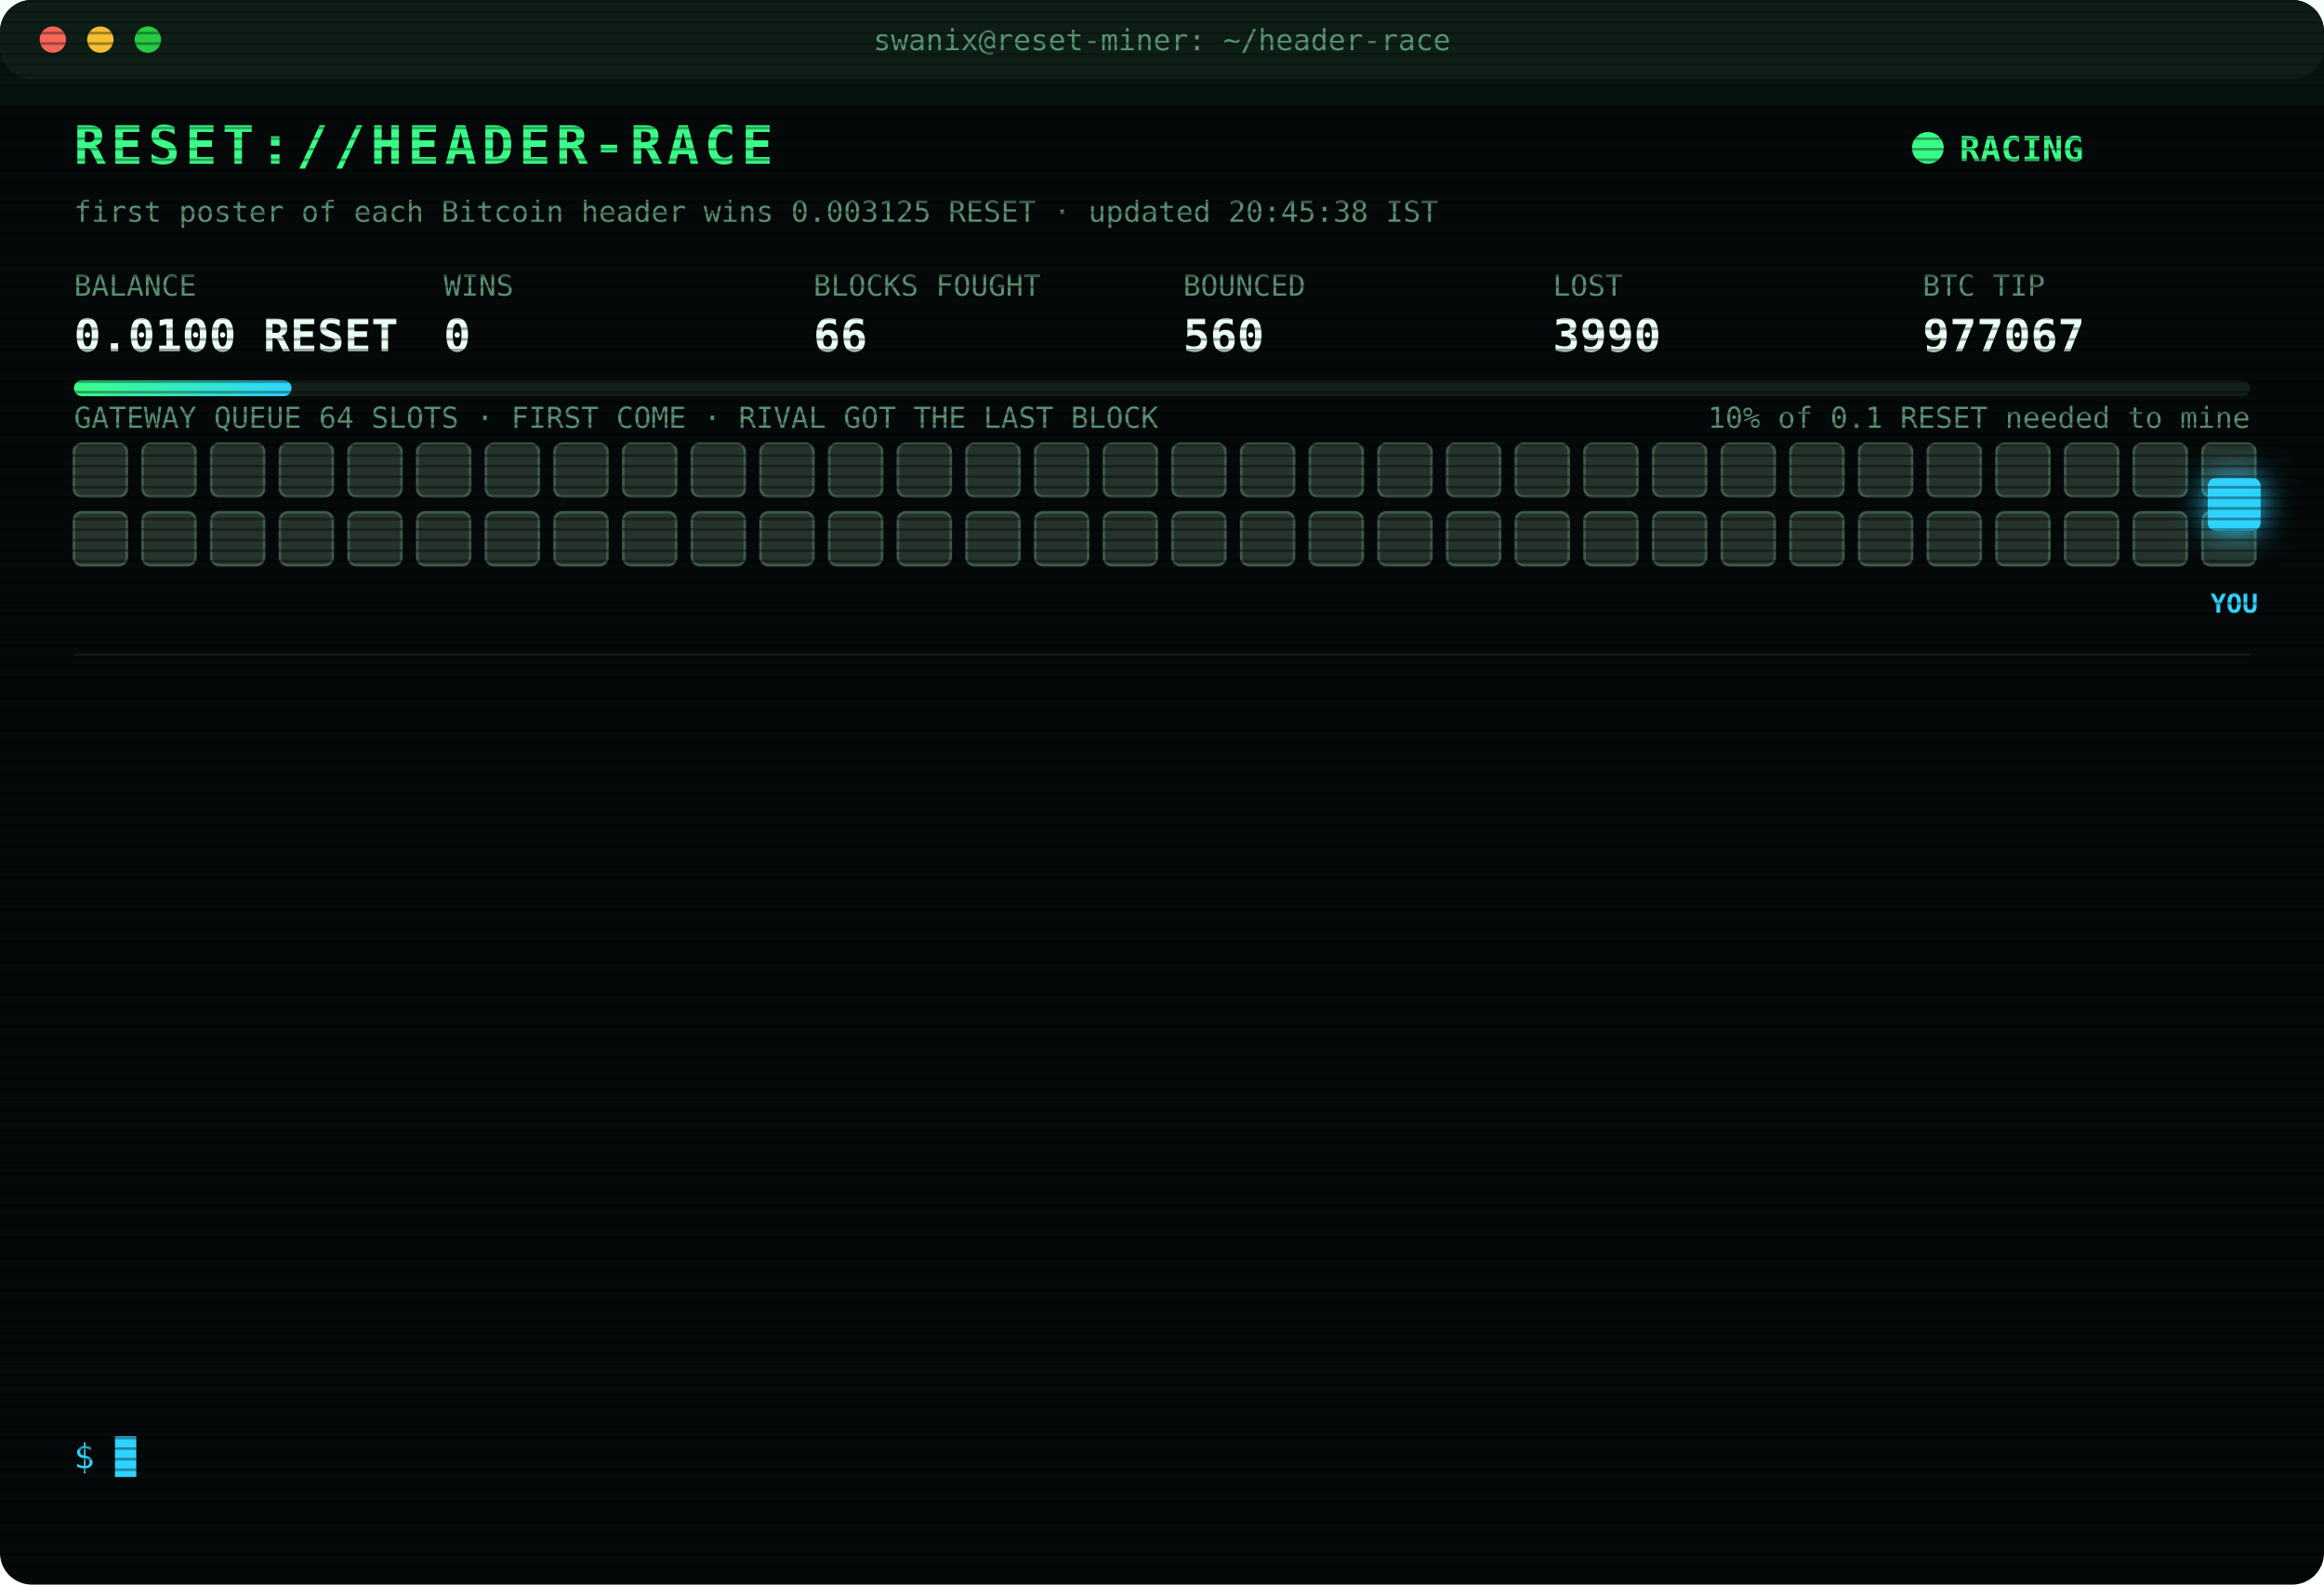
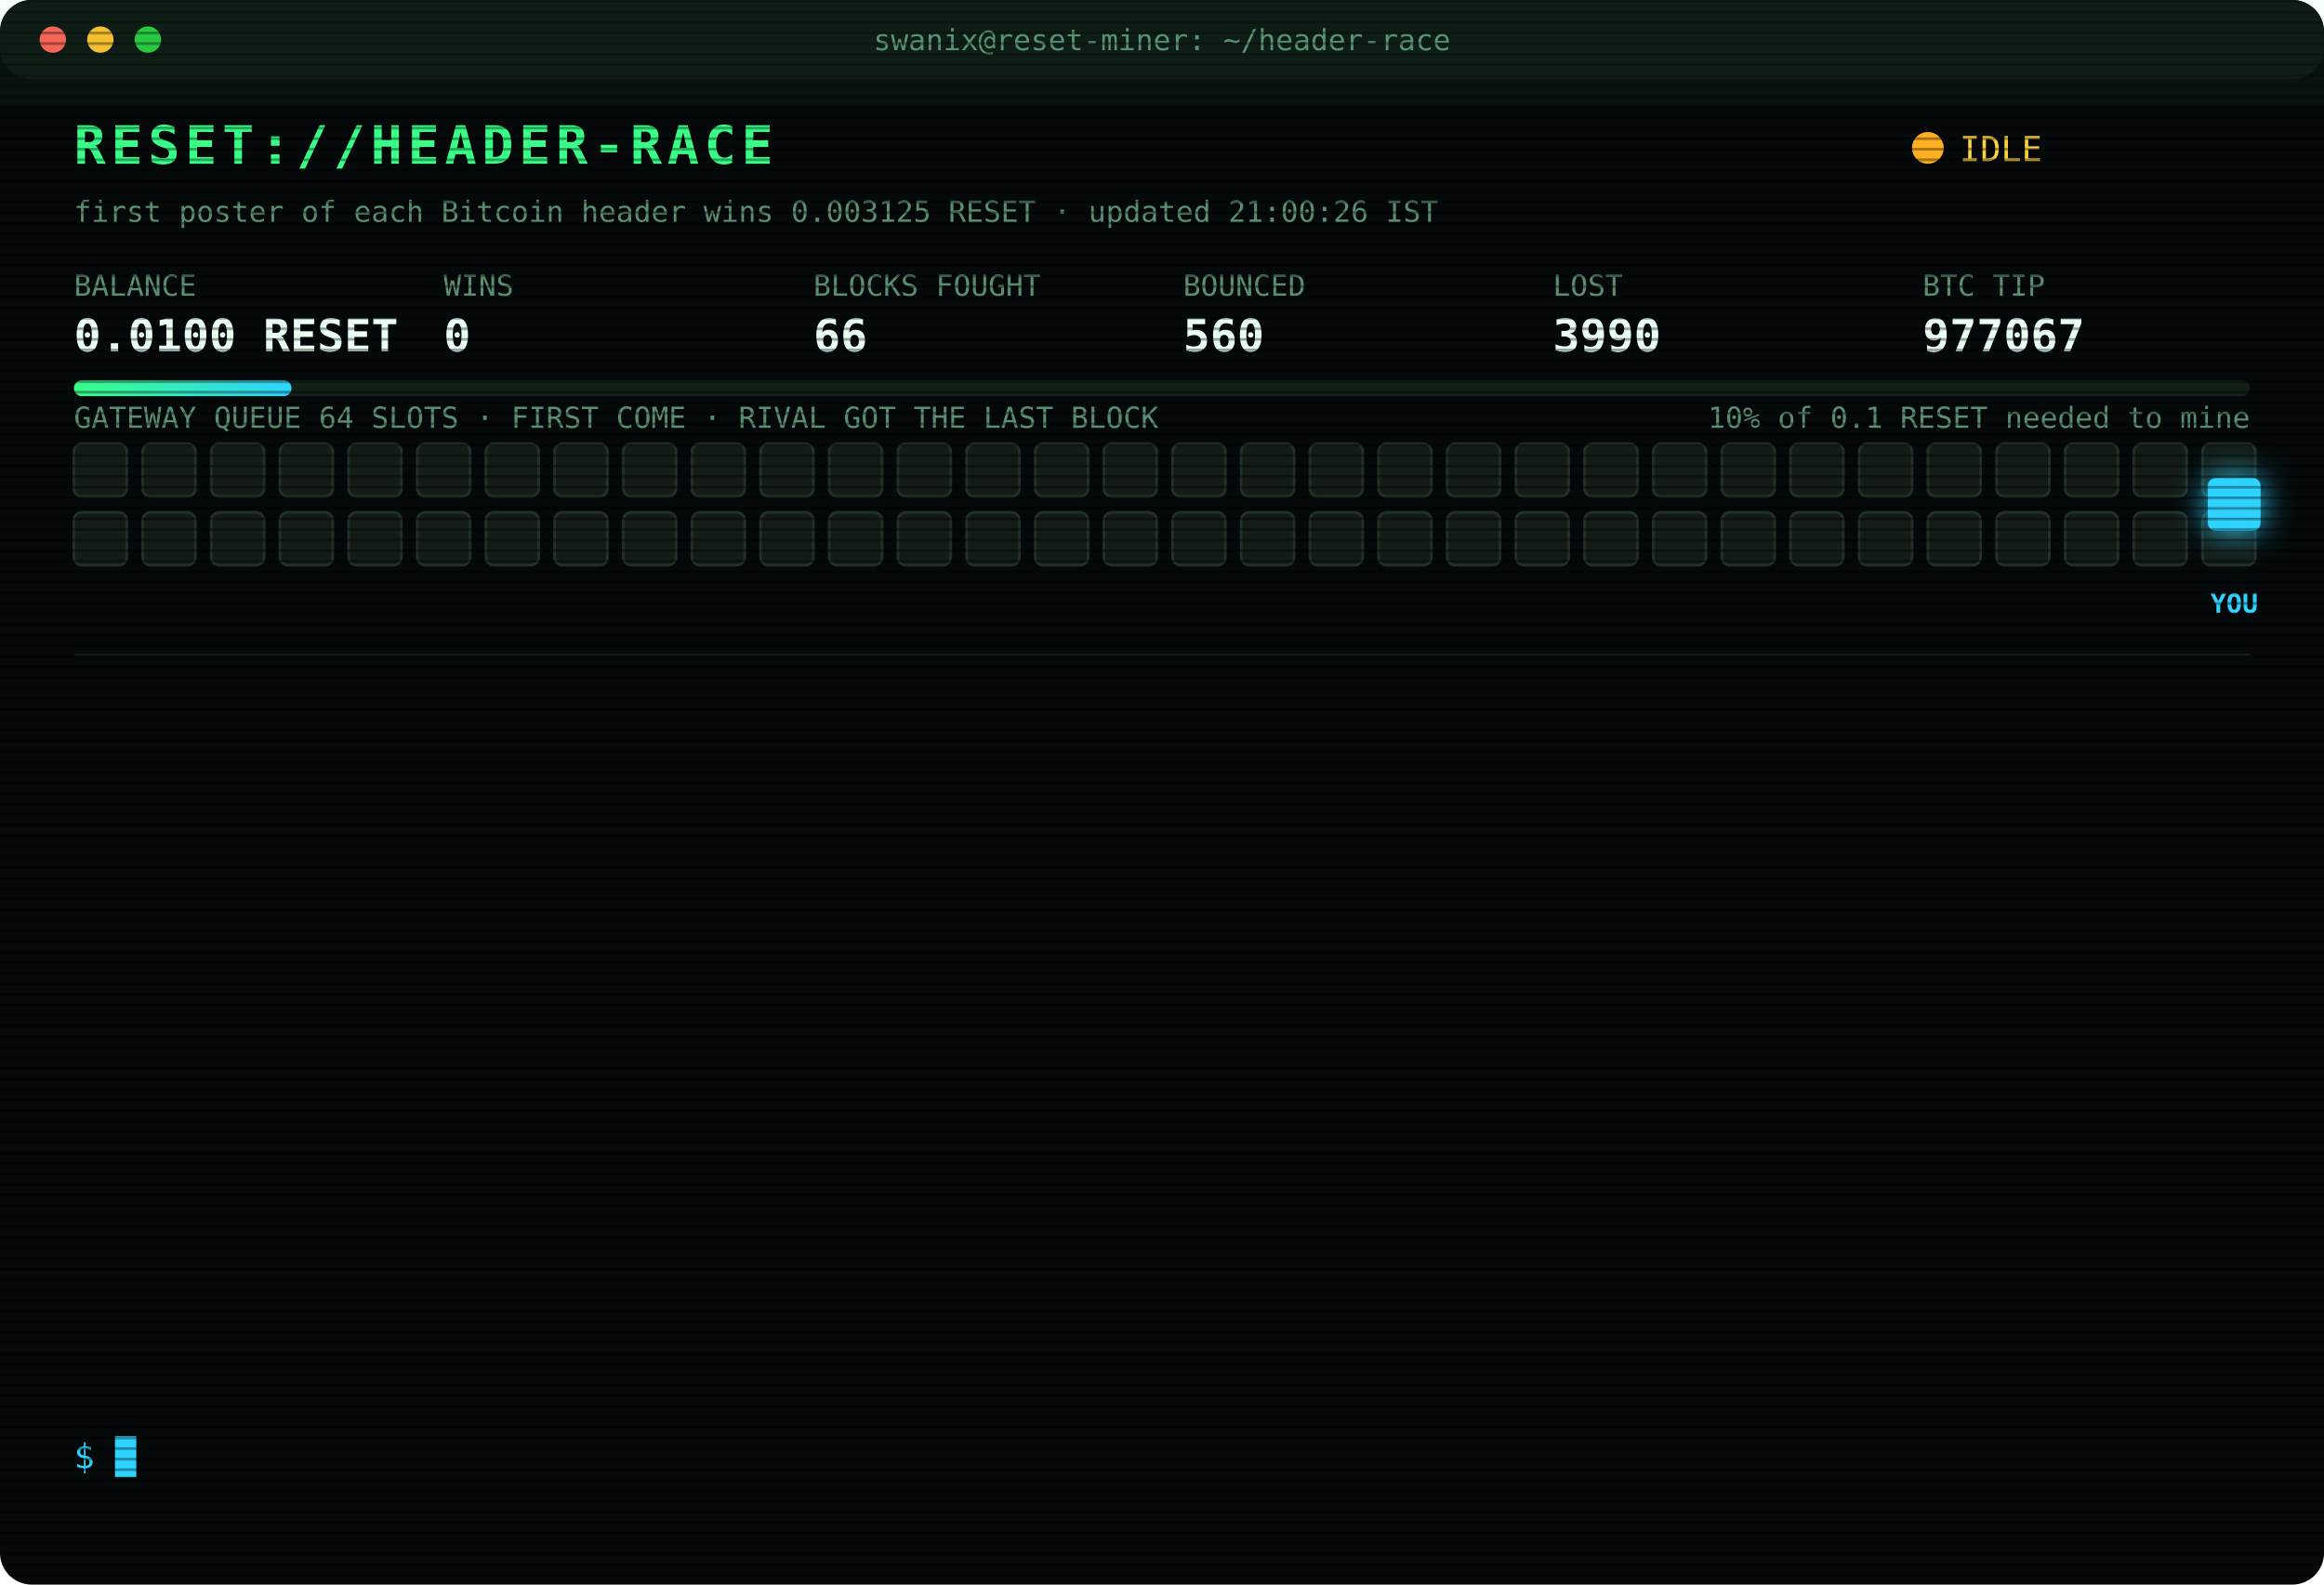
<svg xmlns="http://www.w3.org/2000/svg" width="880" height="600" viewBox="0 0 880 600" font-family="ui-monospace,SFMono-Regular,Menlo,Consolas,monospace">
  <style>
text{font-size:13px;fill:#7CFFB2}
.title{font-size:20px;font-weight:700;fill:#39FF88;letter-spacing:2px;animation:glitch 3s infinite steps(1)}
.sub{fill:#2fd3ff}.k{fill:#5a8f73;font-size:11px}.v{font-size:17px;font-weight:700;fill:#eafff3}
.ts{fill:#3f6b56}.boot{fill:#2fd3ff}.dim{fill:#5a8f73}.bad{fill:#ff4d6d}.warn{fill:#ffd23f}.mag{fill:#ff5cf0}.win{fill:#39FF88;font-weight:700}
.tag{font-size:10px;fill:#2fd3ff;font-weight:700}
.rival{fill:#26332c;stroke:#3c5a49;animation:jam 1.2s infinite alternate}
.idle{fill:#141c18;stroke:#22302a;animation:breathe 4s infinite}
.me{fill:#2fd3ff;filter:drop-shadow(0 0 6px #2fd3ff)}
.hover{animation:nudge 1.1s infinite ease-in-out}.bounce{animation:kick 1.4s infinite}
.ln{opacity:0;animation:in .4s forwards}
.cur{animation:blink 1s infinite steps(1)}
.scan{animation:scan 6s infinite linear}
.led{animation:blink 1.4s infinite}
@keyframes in{from{opacity:0;transform:translateX(-6px)}to{opacity:1;transform:none}}
@keyframes blink{50%{opacity:0}}
@keyframes jam{to{fill:#33463b}}
@keyframes breathe{50%{opacity:.4}}
@keyframes nudge{50%{transform:translateX(-10px)}}
@keyframes kick{0%,100%{transform:none}30%{transform:translateX(-14px)}55%{transform:translateX(10px) translateY(-6px)}}
@keyframes glitch{0%,92%{transform:none}93%{transform:translateX(2px);fill:#ff4d6d}95%{transform:translateX(-2px);fill:#2fd3ff}97%{transform:none}}
@keyframes scan{from{transform:translateY(-40px)}to{transform:translateY(600px)}}
</style>
  <defs>
    <pattern id="sl" width="4" height="4" patternUnits="userSpaceOnUse">
      <rect width="4" height="1" fill="#000" opacity=".35" />
    </pattern>
    <linearGradient id="bar">
      <stop offset="0" stop-color="#39FF88" />
      <stop offset="1" stop-color="#2fd3ff" />
    </linearGradient>
  </defs>
  <rect width="880" height="600" rx="12" fill="#05090a" />
  <rect width="880" height="30" rx="12" fill="#0d1512" />
  <circle cx="20" cy="15" r="5" fill="#ff5f57" />
  <circle cx="38" cy="15" r="5" fill="#febc2e" />
  <circle cx="56" cy="15" r="5" fill="#28c840" />
  <text x="440" y="19" text-anchor="middle" class="k">swanix@reset-miner: ~/header-race</text>
  <text x="28" y="62" class="title">RESET://HEADER-RACE</text>
-   <circle class="led" cx="730" cy="56" r="6" fill="#39FF88" />
-   <text x="742" y="61" class="win">RACING</text>
-   <text x="28" y="84" class="k">first poster of each Bitcoin header wins 0.003125 RESET · updated 20:45:38 IST</text>
+   <circle class="led" cx="730" cy="56" r="6" fill="#ffb020" />
+   <text x="742" y="61" class="warn">IDLE</text>
+   <text x="28" y="84" class="k">first poster of each Bitcoin header wins 0.003125 RESET · updated 21:00:26 IST</text>
  <text x="28" y="112" class="k">BALANCE</text>
  <text x="28" y="133" class="v">0.0100 RESET</text>
  <text x="168" y="112" class="k">WINS</text>
  <text x="168" y="133" class="v">0</text>
  <text x="308" y="112" class="k">BLOCKS FOUGHT</text>
  <text x="308" y="133" class="v">66</text>
  <text x="448" y="112" class="k">BOUNCED</text>
  <text x="448" y="133" class="v">560</text>
  <text x="588" y="112" class="k">LOST</text>
  <text x="588" y="133" class="v">3990</text>
  <text x="728" y="112" class="k">BTC TIP</text>
  <text x="728" y="133" class="v">977067</text>
  <rect x="28" y="144" width="824" height="6" rx="3" fill="#13201a" />
  <rect x="28" y="144" width="82.4" height="6" rx="3" fill="url(#bar)" />
  <text x="852" y="162" text-anchor="end" class="k">10% of 0.1 RESET needed to mine</text>
  <text x="28" y="162" class="k">GATEWAY QUEUE 64 SLOTS · FIRST COME · RIVAL GOT THE LAST BLOCK</text>
-   <rect class="rival" x="28" y="168" width="20" height="20" rx="3" style="animation-delay:0.00s" />
-   <rect class="rival" x="54" y="168" width="20" height="20" rx="3" style="animation-delay:0.05s" />
-   <rect class="rival" x="80" y="168" width="20" height="20" rx="3" style="animation-delay:0.10s" />
-   <rect class="rival" x="106" y="168" width="20" height="20" rx="3" style="animation-delay:0.15s" />
-   <rect class="rival" x="132" y="168" width="20" height="20" rx="3" style="animation-delay:0.20s" />
-   <rect class="rival" x="158" y="168" width="20" height="20" rx="3" style="animation-delay:0.25s" />
-   <rect class="rival" x="184" y="168" width="20" height="20" rx="3" style="animation-delay:0.30s" />
-   <rect class="rival" x="210" y="168" width="20" height="20" rx="3" style="animation-delay:0.35s" />
-   <rect class="rival" x="236" y="168" width="20" height="20" rx="3" style="animation-delay:0.40s" />
-   <rect class="rival" x="262" y="168" width="20" height="20" rx="3" style="animation-delay:0.45s" />
-   <rect class="rival" x="288" y="168" width="20" height="20" rx="3" style="animation-delay:0.50s" />
-   <rect class="rival" x="314" y="168" width="20" height="20" rx="3" style="animation-delay:0.55s" />
-   <rect class="rival" x="340" y="168" width="20" height="20" rx="3" style="animation-delay:0.60s" />
-   <rect class="rival" x="366" y="168" width="20" height="20" rx="3" style="animation-delay:0.65s" />
-   <rect class="rival" x="392" y="168" width="20" height="20" rx="3" style="animation-delay:0.70s" />
-   <rect class="rival" x="418" y="168" width="20" height="20" rx="3" style="animation-delay:0.75s" />
-   <rect class="rival" x="444" y="168" width="20" height="20" rx="3" style="animation-delay:0.80s" />
-   <rect class="rival" x="470" y="168" width="20" height="20" rx="3" style="animation-delay:0.85s" />
-   <rect class="rival" x="496" y="168" width="20" height="20" rx="3" style="animation-delay:0.90s" />
-   <rect class="rival" x="522" y="168" width="20" height="20" rx="3" style="animation-delay:0.95s" />
-   <rect class="rival" x="548" y="168" width="20" height="20" rx="3" style="animation-delay:1.00s" />
-   <rect class="rival" x="574" y="168" width="20" height="20" rx="3" style="animation-delay:1.05s" />
-   <rect class="rival" x="600" y="168" width="20" height="20" rx="3" style="animation-delay:1.10s" />
-   <rect class="rival" x="626" y="168" width="20" height="20" rx="3" style="animation-delay:1.15s" />
-   <rect class="rival" x="652" y="168" width="20" height="20" rx="3" style="animation-delay:1.20s" />
-   <rect class="rival" x="678" y="168" width="20" height="20" rx="3" style="animation-delay:1.25s" />
-   <rect class="rival" x="704" y="168" width="20" height="20" rx="3" style="animation-delay:1.30s" />
-   <rect class="rival" x="730" y="168" width="20" height="20" rx="3" style="animation-delay:1.35s" />
-   <rect class="rival" x="756" y="168" width="20" height="20" rx="3" style="animation-delay:1.40s" />
-   <rect class="rival" x="782" y="168" width="20" height="20" rx="3" style="animation-delay:1.45s" />
-   <rect class="rival" x="808" y="168" width="20" height="20" rx="3" style="animation-delay:1.50s" />
-   <rect class="rival" x="834" y="168" width="20" height="20" rx="3" style="animation-delay:1.55s" />
-   <rect class="rival" x="28" y="194" width="20" height="20" rx="3" style="animation-delay:1.60s" />
-   <rect class="rival" x="54" y="194" width="20" height="20" rx="3" style="animation-delay:1.65s" />
-   <rect class="rival" x="80" y="194" width="20" height="20" rx="3" style="animation-delay:1.70s" />
-   <rect class="rival" x="106" y="194" width="20" height="20" rx="3" style="animation-delay:1.75s" />
-   <rect class="rival" x="132" y="194" width="20" height="20" rx="3" style="animation-delay:1.80s" />
-   <rect class="rival" x="158" y="194" width="20" height="20" rx="3" style="animation-delay:1.85s" />
-   <rect class="rival" x="184" y="194" width="20" height="20" rx="3" style="animation-delay:1.90s" />
-   <rect class="rival" x="210" y="194" width="20" height="20" rx="3" style="animation-delay:1.95s" />
-   <rect class="rival" x="236" y="194" width="20" height="20" rx="3" style="animation-delay:2.00s" />
-   <rect class="rival" x="262" y="194" width="20" height="20" rx="3" style="animation-delay:2.05s" />
-   <rect class="rival" x="288" y="194" width="20" height="20" rx="3" style="animation-delay:2.10s" />
-   <rect class="rival" x="314" y="194" width="20" height="20" rx="3" style="animation-delay:2.15s" />
-   <rect class="rival" x="340" y="194" width="20" height="20" rx="3" style="animation-delay:2.20s" />
-   <rect class="rival" x="366" y="194" width="20" height="20" rx="3" style="animation-delay:2.25s" />
-   <rect class="rival" x="392" y="194" width="20" height="20" rx="3" style="animation-delay:2.30s" />
-   <rect class="rival" x="418" y="194" width="20" height="20" rx="3" style="animation-delay:2.35s" />
-   <rect class="rival" x="444" y="194" width="20" height="20" rx="3" style="animation-delay:2.40s" />
-   <rect class="rival" x="470" y="194" width="20" height="20" rx="3" style="animation-delay:2.45s" />
-   <rect class="rival" x="496" y="194" width="20" height="20" rx="3" style="animation-delay:2.50s" />
-   <rect class="rival" x="522" y="194" width="20" height="20" rx="3" style="animation-delay:2.55s" />
-   <rect class="rival" x="548" y="194" width="20" height="20" rx="3" style="animation-delay:2.60s" />
-   <rect class="rival" x="574" y="194" width="20" height="20" rx="3" style="animation-delay:2.65s" />
-   <rect class="rival" x="600" y="194" width="20" height="20" rx="3" style="animation-delay:2.70s" />
-   <rect class="rival" x="626" y="194" width="20" height="20" rx="3" style="animation-delay:2.75s" />
-   <rect class="rival" x="652" y="194" width="20" height="20" rx="3" style="animation-delay:2.80s" />
-   <rect class="rival" x="678" y="194" width="20" height="20" rx="3" style="animation-delay:2.85s" />
-   <rect class="rival" x="704" y="194" width="20" height="20" rx="3" style="animation-delay:2.90s" />
-   <rect class="rival" x="730" y="194" width="20" height="20" rx="3" style="animation-delay:2.95s" />
-   <rect class="rival" x="756" y="194" width="20" height="20" rx="3" style="animation-delay:3.00s" />
-   <rect class="rival" x="782" y="194" width="20" height="20" rx="3" style="animation-delay:3.05s" />
-   <rect class="rival" x="808" y="194" width="20" height="20" rx="3" style="animation-delay:3.10s" />
-   <rect class="rival" x="834" y="194" width="20" height="20" rx="3" style="animation-delay:3.15s" />
+   <rect class="idle" x="28" y="168" width="20" height="20" rx="3" style="animation-delay:0.00s" />
+   <rect class="idle" x="54" y="168" width="20" height="20" rx="3" style="animation-delay:0.05s" />
+   <rect class="idle" x="80" y="168" width="20" height="20" rx="3" style="animation-delay:0.10s" />
+   <rect class="idle" x="106" y="168" width="20" height="20" rx="3" style="animation-delay:0.15s" />
+   <rect class="idle" x="132" y="168" width="20" height="20" rx="3" style="animation-delay:0.20s" />
+   <rect class="idle" x="158" y="168" width="20" height="20" rx="3" style="animation-delay:0.25s" />
+   <rect class="idle" x="184" y="168" width="20" height="20" rx="3" style="animation-delay:0.30s" />
+   <rect class="idle" x="210" y="168" width="20" height="20" rx="3" style="animation-delay:0.35s" />
+   <rect class="idle" x="236" y="168" width="20" height="20" rx="3" style="animation-delay:0.40s" />
+   <rect class="idle" x="262" y="168" width="20" height="20" rx="3" style="animation-delay:0.45s" />
+   <rect class="idle" x="288" y="168" width="20" height="20" rx="3" style="animation-delay:0.50s" />
+   <rect class="idle" x="314" y="168" width="20" height="20" rx="3" style="animation-delay:0.55s" />
+   <rect class="idle" x="340" y="168" width="20" height="20" rx="3" style="animation-delay:0.60s" />
+   <rect class="idle" x="366" y="168" width="20" height="20" rx="3" style="animation-delay:0.65s" />
+   <rect class="idle" x="392" y="168" width="20" height="20" rx="3" style="animation-delay:0.70s" />
+   <rect class="idle" x="418" y="168" width="20" height="20" rx="3" style="animation-delay:0.75s" />
+   <rect class="idle" x="444" y="168" width="20" height="20" rx="3" style="animation-delay:0.80s" />
+   <rect class="idle" x="470" y="168" width="20" height="20" rx="3" style="animation-delay:0.85s" />
+   <rect class="idle" x="496" y="168" width="20" height="20" rx="3" style="animation-delay:0.90s" />
+   <rect class="idle" x="522" y="168" width="20" height="20" rx="3" style="animation-delay:0.95s" />
+   <rect class="idle" x="548" y="168" width="20" height="20" rx="3" style="animation-delay:1.00s" />
+   <rect class="idle" x="574" y="168" width="20" height="20" rx="3" style="animation-delay:1.05s" />
+   <rect class="idle" x="600" y="168" width="20" height="20" rx="3" style="animation-delay:1.10s" />
+   <rect class="idle" x="626" y="168" width="20" height="20" rx="3" style="animation-delay:1.15s" />
+   <rect class="idle" x="652" y="168" width="20" height="20" rx="3" style="animation-delay:1.20s" />
+   <rect class="idle" x="678" y="168" width="20" height="20" rx="3" style="animation-delay:1.25s" />
+   <rect class="idle" x="704" y="168" width="20" height="20" rx="3" style="animation-delay:1.30s" />
+   <rect class="idle" x="730" y="168" width="20" height="20" rx="3" style="animation-delay:1.35s" />
+   <rect class="idle" x="756" y="168" width="20" height="20" rx="3" style="animation-delay:1.40s" />
+   <rect class="idle" x="782" y="168" width="20" height="20" rx="3" style="animation-delay:1.45s" />
+   <rect class="idle" x="808" y="168" width="20" height="20" rx="3" style="animation-delay:1.50s" />
+   <rect class="idle" x="834" y="168" width="20" height="20" rx="3" style="animation-delay:1.55s" />
+   <rect class="idle" x="28" y="194" width="20" height="20" rx="3" style="animation-delay:1.60s" />
+   <rect class="idle" x="54" y="194" width="20" height="20" rx="3" style="animation-delay:1.65s" />
+   <rect class="idle" x="80" y="194" width="20" height="20" rx="3" style="animation-delay:1.70s" />
+   <rect class="idle" x="106" y="194" width="20" height="20" rx="3" style="animation-delay:1.75s" />
+   <rect class="idle" x="132" y="194" width="20" height="20" rx="3" style="animation-delay:1.80s" />
+   <rect class="idle" x="158" y="194" width="20" height="20" rx="3" style="animation-delay:1.85s" />
+   <rect class="idle" x="184" y="194" width="20" height="20" rx="3" style="animation-delay:1.90s" />
+   <rect class="idle" x="210" y="194" width="20" height="20" rx="3" style="animation-delay:1.95s" />
+   <rect class="idle" x="236" y="194" width="20" height="20" rx="3" style="animation-delay:2.00s" />
+   <rect class="idle" x="262" y="194" width="20" height="20" rx="3" style="animation-delay:2.05s" />
+   <rect class="idle" x="288" y="194" width="20" height="20" rx="3" style="animation-delay:2.10s" />
+   <rect class="idle" x="314" y="194" width="20" height="20" rx="3" style="animation-delay:2.15s" />
+   <rect class="idle" x="340" y="194" width="20" height="20" rx="3" style="animation-delay:2.20s" />
+   <rect class="idle" x="366" y="194" width="20" height="20" rx="3" style="animation-delay:2.25s" />
+   <rect class="idle" x="392" y="194" width="20" height="20" rx="3" style="animation-delay:2.30s" />
+   <rect class="idle" x="418" y="194" width="20" height="20" rx="3" style="animation-delay:2.35s" />
+   <rect class="idle" x="444" y="194" width="20" height="20" rx="3" style="animation-delay:2.40s" />
+   <rect class="idle" x="470" y="194" width="20" height="20" rx="3" style="animation-delay:2.45s" />
+   <rect class="idle" x="496" y="194" width="20" height="20" rx="3" style="animation-delay:2.50s" />
+   <rect class="idle" x="522" y="194" width="20" height="20" rx="3" style="animation-delay:2.55s" />
+   <rect class="idle" x="548" y="194" width="20" height="20" rx="3" style="animation-delay:2.60s" />
+   <rect class="idle" x="574" y="194" width="20" height="20" rx="3" style="animation-delay:2.65s" />
+   <rect class="idle" x="600" y="194" width="20" height="20" rx="3" style="animation-delay:2.70s" />
+   <rect class="idle" x="626" y="194" width="20" height="20" rx="3" style="animation-delay:2.75s" />
+   <rect class="idle" x="652" y="194" width="20" height="20" rx="3" style="animation-delay:2.80s" />
+   <rect class="idle" x="678" y="194" width="20" height="20" rx="3" style="animation-delay:2.85s" />
+   <rect class="idle" x="704" y="194" width="20" height="20" rx="3" style="animation-delay:2.90s" />
+   <rect class="idle" x="730" y="194" width="20" height="20" rx="3" style="animation-delay:2.95s" />
+   <rect class="idle" x="756" y="194" width="20" height="20" rx="3" style="animation-delay:3.00s" />
+   <rect class="idle" x="782" y="194" width="20" height="20" rx="3" style="animation-delay:3.05s" />
+   <rect class="idle" x="808" y="194" width="20" height="20" rx="3" style="animation-delay:3.10s" />
+   <rect class="idle" x="834" y="194" width="20" height="20" rx="3" style="animation-delay:3.15s" />
  <g class="hover">
    <rect class="me" x="836" y="181" width="20" height="20" rx="3" />
    <text class="tag" x="846" y="232" text-anchor="middle">YOU</text>
  </g>
  <line x1="28" x2="852" y1="248" y2="248" stroke="#13201a" />
  <g class="ln" style="animation-delay:0.40s">
    <text x="28" y="270" class="ts">18:24:51</text>
    <text x="104" y="270" class="bad">[LOST] #977057 taken by a rival miner</text>
  </g>
  <g class="ln" style="animation-delay:0.65s">
    <text x="28" y="292" class="ts">18:31:45</text>
    <text x="104" y="292" class="bad">[LOST] #977058 taken by a rival miner</text>
  </g>
  <g class="ln" style="animation-delay:0.90s">
    <text x="28" y="314" class="ts">18:35:40</text>
    <text x="104" y="314" class="bad">[LOST] #977059 taken by a rival miner</text>
  </g>
  <g class="ln" style="animation-delay:1.15s">
    <text x="28" y="336" class="ts">19:06:05</text>
    <text x="104" y="336" class="bad">[LOST] #977060 taken by a rival miner</text>
  </g>
  <g class="ln" style="animation-delay:1.40s">
    <text x="28" y="358" class="ts">19:16:05</text>
    <text x="104" y="358" class="bad">[LOST] #977061 taken by a rival miner</text>
  </g>
  <g class="ln" style="animation-delay:1.65s">
    <text x="28" y="380" class="ts">19:18:27</text>
    <text x="104" y="380" class="bad">[LOST] #977062 taken by a rival miner</text>
  </g>
  <g class="ln" style="animation-delay:1.90s">
    <text x="28" y="402" class="ts">19:19:15</text>
    <text x="104" y="402" class="bad">[LOST] #977063 taken by a rival miner</text>
  </g>
  <g class="ln" style="animation-delay:2.15s">
    <text x="28" y="424" class="ts">19:33:00</text>
    <text x="104" y="424" class="bad">[LOST] #977064 taken by a rival miner</text>
  </g>
  <g class="ln" style="animation-delay:2.40s">
    <text x="28" y="446" class="ts">19:36:35</text>
    <text x="104" y="446" class="bad">[LOST] #977065 taken by a rival miner</text>
  </g>
  <g class="ln" style="animation-delay:2.65s">
    <text x="28" y="468" class="ts">20:20:45</text>
    <text x="104" y="468" class="bad">[LOST] #977066 taken by a rival miner</text>
  </g>
  <g class="ln" style="animation-delay:2.90s">
    <text x="28" y="490" class="ts">20:25:51</text>
    <text x="104" y="490" class="dim">[STINT END] calls 773 · wins 0</text>
  </g>
  <g class="ln" style="animation-delay:3.15s">
    <text x="28" y="512" class="ts">20:30:24</text>
    <text x="104" y="512" class="boot">[BOOT] racer v3 online · 3 feeds · stint 340m</text>
  </g>
  <g class="ln" style="animation-delay:3.40s">
    <text x="28" y="534" class="ts">20:37:46</text>
    <text x="104" y="534" class="bad">[LOST] #977067 taken by a rival miner</text>
  </g>
  <text x="28" y="556" class="sub">$ <tspan class="cur">█</tspan>
  </text>
  <rect width="880" height="600" rx="12" fill="url(#sl)" pointer-events="none" />
  <rect class="scan" width="880" height="40" fill="#39FF88" opacity=".04" />
</svg>
